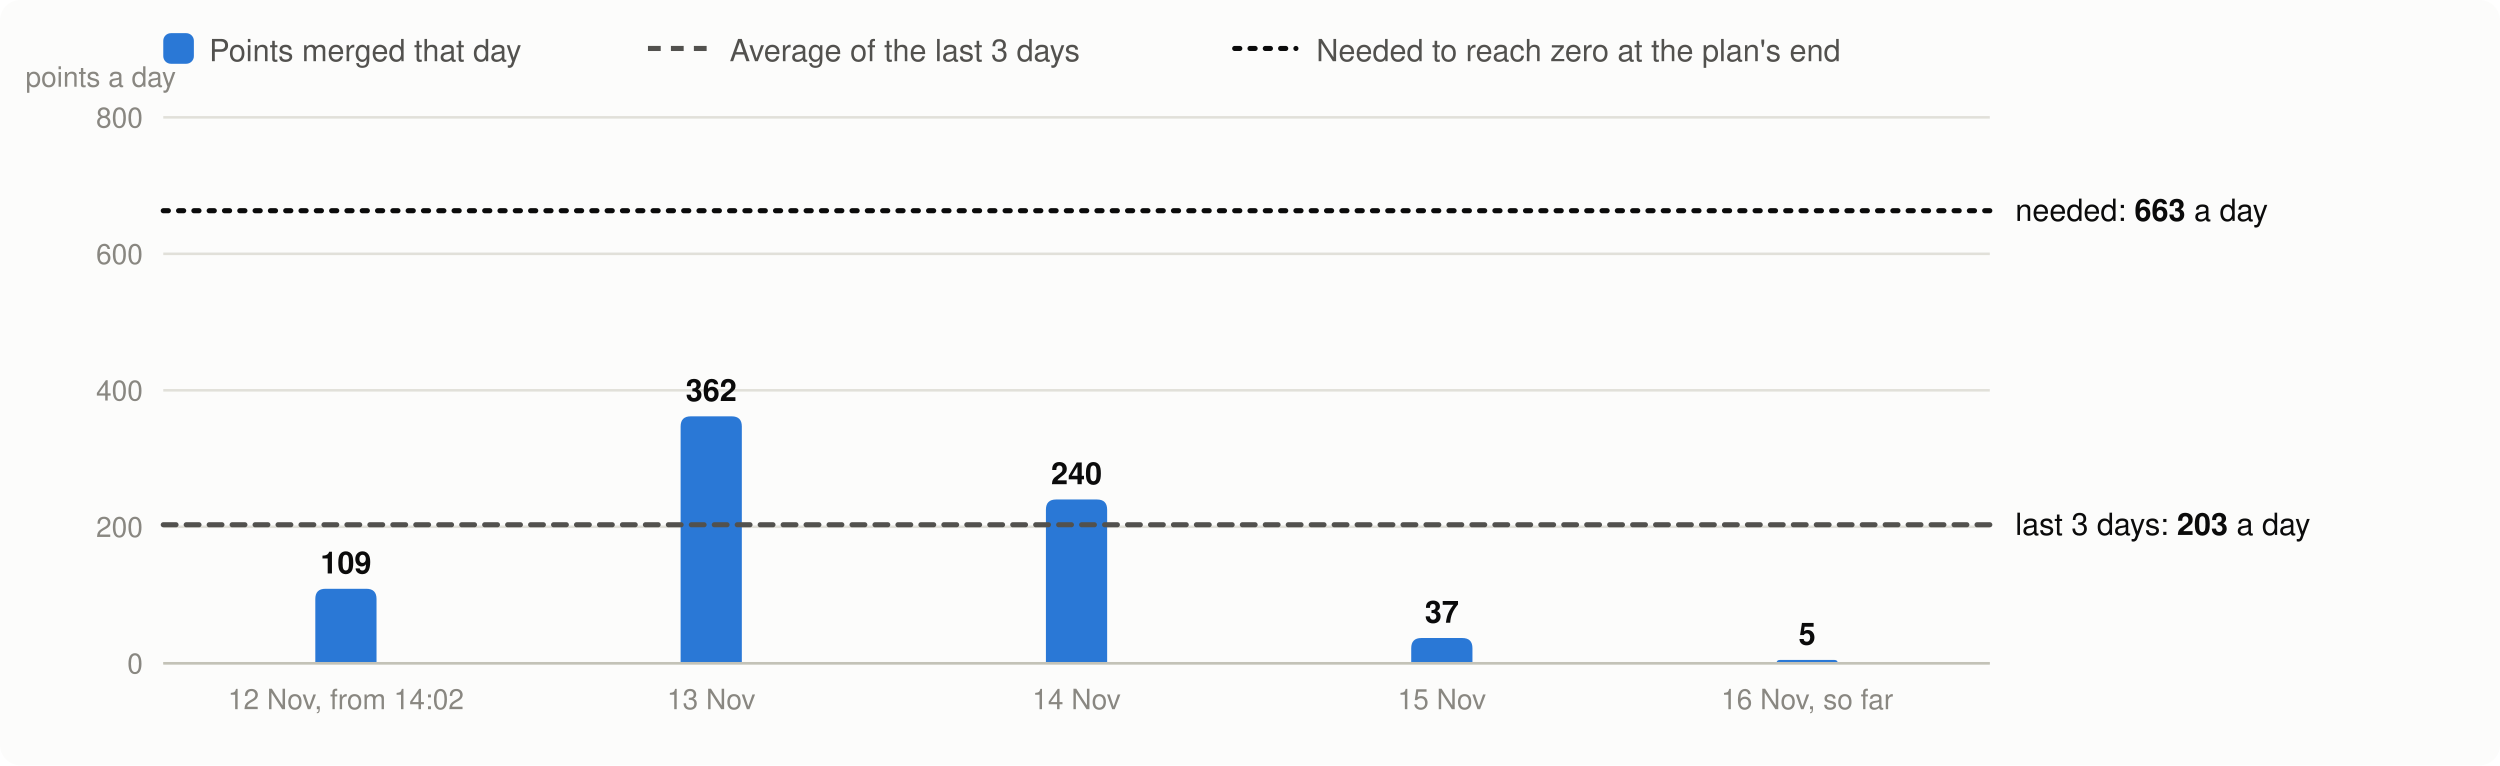
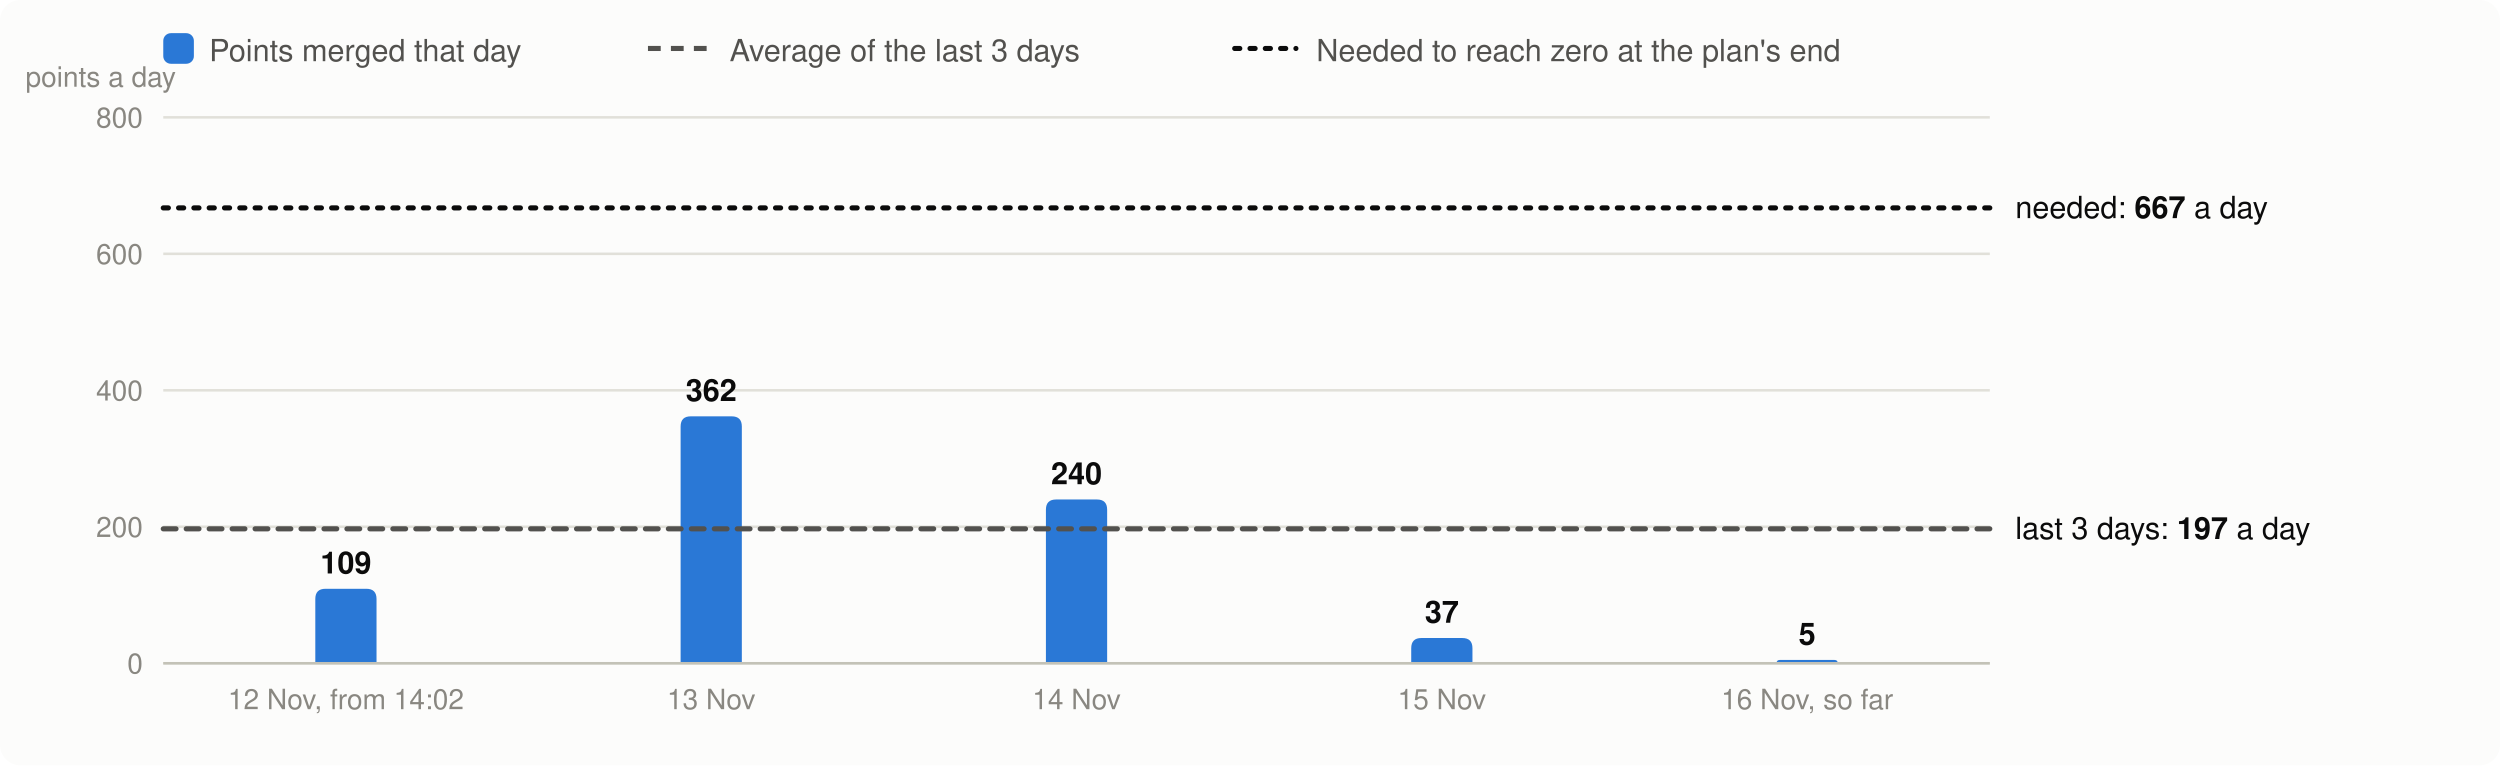
<svg xmlns="http://www.w3.org/2000/svg" viewBox="0 0 980 300" width="980" height="300" font-family="system-ui,-apple-system,Segoe UI,Helvetica,Arial,sans-serif" font-size="13" role="img" aria-label="Velocity: story points merged per day, the 3-day average and the velocity needed">
  <rect width="980" height="300" rx="8" fill="#fcfcfb" />
  <rect x="64" y="13" width="12" height="12" rx="3" fill="#2a78d6" />
  <text x="82" y="24" fill="#52514e" font-size="12">Points merged that day</text>
  <line x1="254" x2="278" y1="19" y2="19" stroke="#52514e" stroke-width="2" stroke-dasharray="5 4" />
  <text x="286" y="24" fill="#52514e" font-size="12">Average of the last 3 days</text>
  <line x1="484" x2="508" y1="19" y2="19" stroke="#0b0b0b" stroke-width="2" stroke-dasharray="2 4" stroke-linecap="round" />
  <text x="516" y="24" fill="#52514e" font-size="12">Needed to reach zero at the plan's end</text>
  <line x1="64" x2="780" y1="260.0" y2="260.0" stroke="#e1e0d9" />
  <text x="56" y="264.0" text-anchor="end" fill="#898781" font-size="11">0</text>
  <line x1="64" x2="780" y1="206.5" y2="206.5" stroke="#e1e0d9" />
  <text x="56" y="210.5" text-anchor="end" fill="#898781" font-size="11">200</text>
  <line x1="64" x2="780" y1="153.0" y2="153.0" stroke="#e1e0d9" />
  <text x="56" y="157.0" text-anchor="end" fill="#898781" font-size="11">400</text>
  <line x1="64" x2="780" y1="99.5" y2="99.5" stroke="#e1e0d9" />
  <text x="56" y="103.5" text-anchor="end" fill="#898781" font-size="11">600</text>
  <line x1="64" x2="780" y1="46.0" y2="46.0" stroke="#e1e0d9" />
  <text x="56" y="50.0" text-anchor="end" fill="#898781" font-size="11">800</text>
  <text x="10" y="34" fill="#898781" font-size="11">points a day</text>
  <path d="M123.6,260.0V234.8Q123.6,230.8 127.6,230.8H143.6Q147.6,230.8 147.6,234.8V260.0Z" fill="#2a78d6" />
  <text x="135.6" y="224.8" text-anchor="middle" fill="#0b0b0b" font-size="12" font-weight="600">109</text>
  <text x="135.6" y="278" text-anchor="middle" fill="#898781" font-size="11">12 Nov, from 14:02</text>
  <path d="M266.8,260.0V167.2Q266.8,163.2 270.8,163.2H286.8Q290.8,163.2 290.8,167.2V260.0Z" fill="#2a78d6" />
  <text x="278.8" y="157.2" text-anchor="middle" fill="#0b0b0b" font-size="12" font-weight="600">362</text>
  <text x="278.8" y="278" text-anchor="middle" fill="#898781" font-size="11">13 Nov</text>
  <path d="M410.0,260.0V199.8Q410.0,195.8 414.0,195.8H430.0Q434.0,195.8 434.0,199.8V260.0Z" fill="#2a78d6" />
  <text x="422.0" y="189.8" text-anchor="middle" fill="#0b0b0b" font-size="12" font-weight="600">240</text>
  <text x="422.0" y="278" text-anchor="middle" fill="#898781" font-size="11">14 Nov</text>
  <path d="M553.2,260.0V254.1Q553.2,250.1 557.2,250.1H573.2Q577.2,250.1 577.2,254.1V260.0Z" fill="#2a78d6" />
  <text x="565.2" y="244.1" text-anchor="middle" fill="#0b0b0b" font-size="12" font-weight="600">37</text>
  <text x="565.2" y="278" text-anchor="middle" fill="#898781" font-size="11">15 Nov</text>
  <path d="M696.4,260.0V260.0Q696.4,258.7 697.7,258.7H719.1Q720.4,258.7 720.4,260.0V260.0Z" fill="#2a78d6" />
  <text x="708.4" y="252.7" text-anchor="middle" fill="#0b0b0b" font-size="12" font-weight="600">5</text>
  <text x="708.4" y="278" text-anchor="middle" fill="#898781" font-size="11">16 Nov, so far</text>
  <line x1="64" x2="780" y1="260.0" y2="260.0" stroke="#c3c2b7" />
-   <line x1="64" x2="780" y1="205.7" y2="205.7" stroke="#52514e" stroke-width="2" stroke-dasharray="5 4" stroke-linecap="round" />
-   <text x="790" y="209.7" fill="#0b0b0b" font-size="12">last 3 days: <tspan font-weight="600">203</tspan> a day</text>
-   <line x1="64" x2="780" y1="82.6" y2="82.6" stroke="#0b0b0b" stroke-width="2" stroke-dasharray="2 4" stroke-linecap="round" />
-   <text x="790" y="86.6" fill="#0b0b0b" font-size="12">needed: <tspan font-weight="600">663</tspan> a day</text>
+   <line x1="64" x2="780" y1="207.3" y2="207.3" stroke="#52514e" stroke-width="2" stroke-dasharray="5 4" stroke-linecap="round" />
+   <text x="790" y="211.3" fill="#0b0b0b" font-size="12">last 3 days: <tspan font-weight="600">197</tspan> a day</text>
+   <line x1="64" x2="780" y1="81.5" y2="81.5" stroke="#0b0b0b" stroke-width="2" stroke-dasharray="2 4" stroke-linecap="round" />
+   <text x="790" y="85.5" fill="#0b0b0b" font-size="12">needed: <tspan font-weight="600">667</tspan> a day</text>
</svg>
